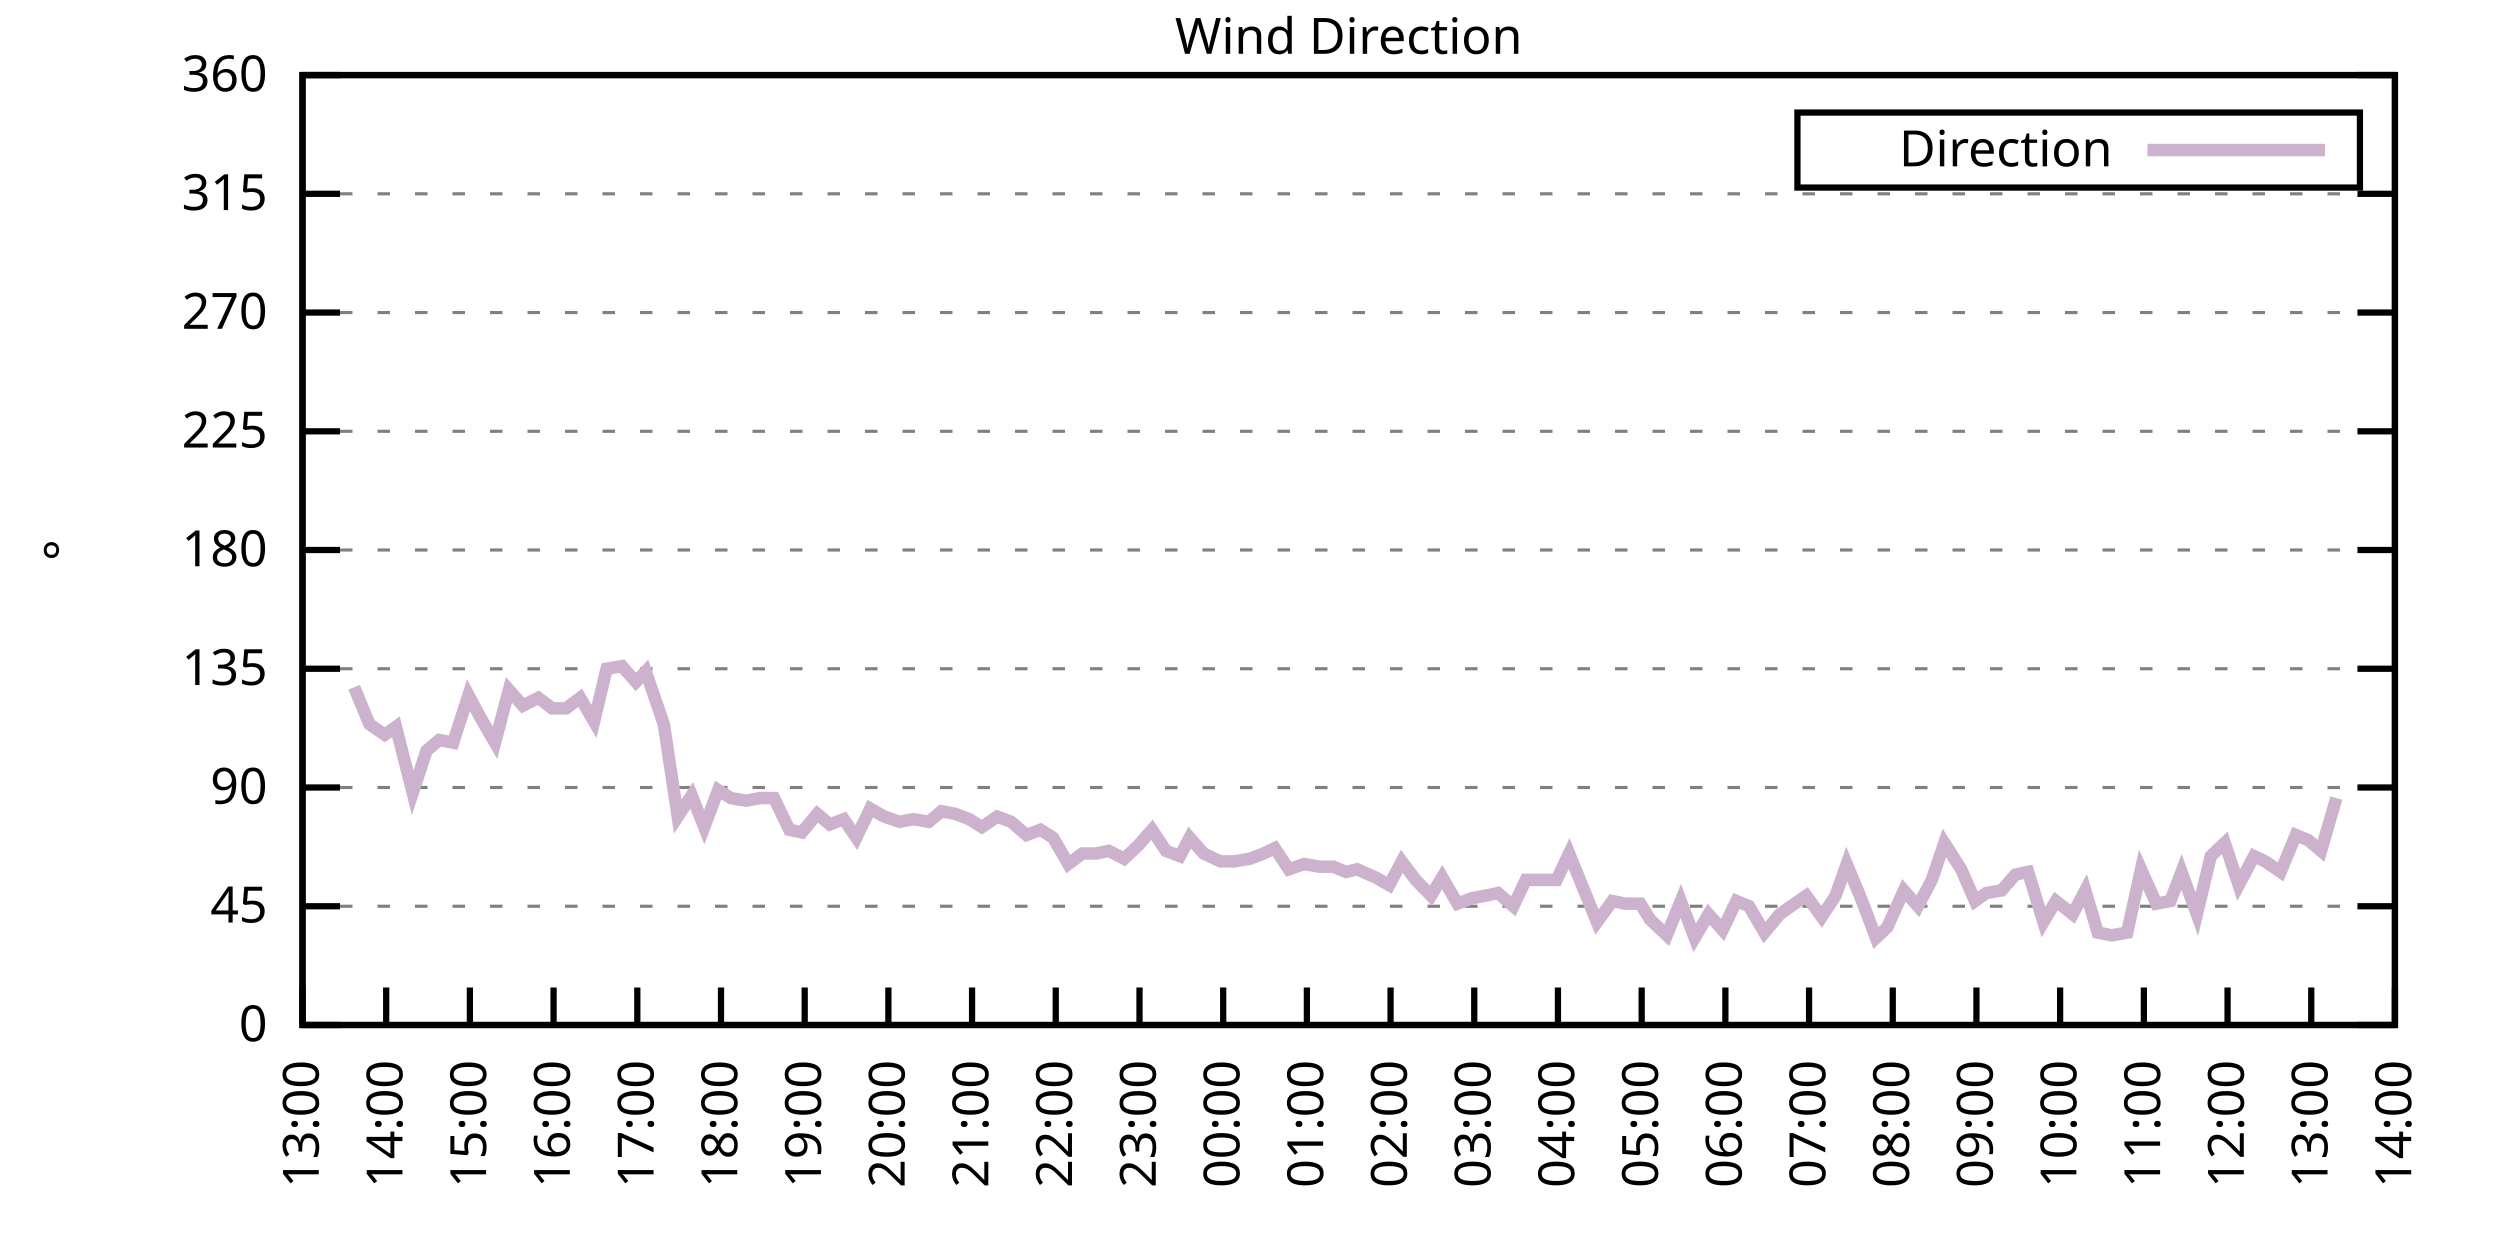
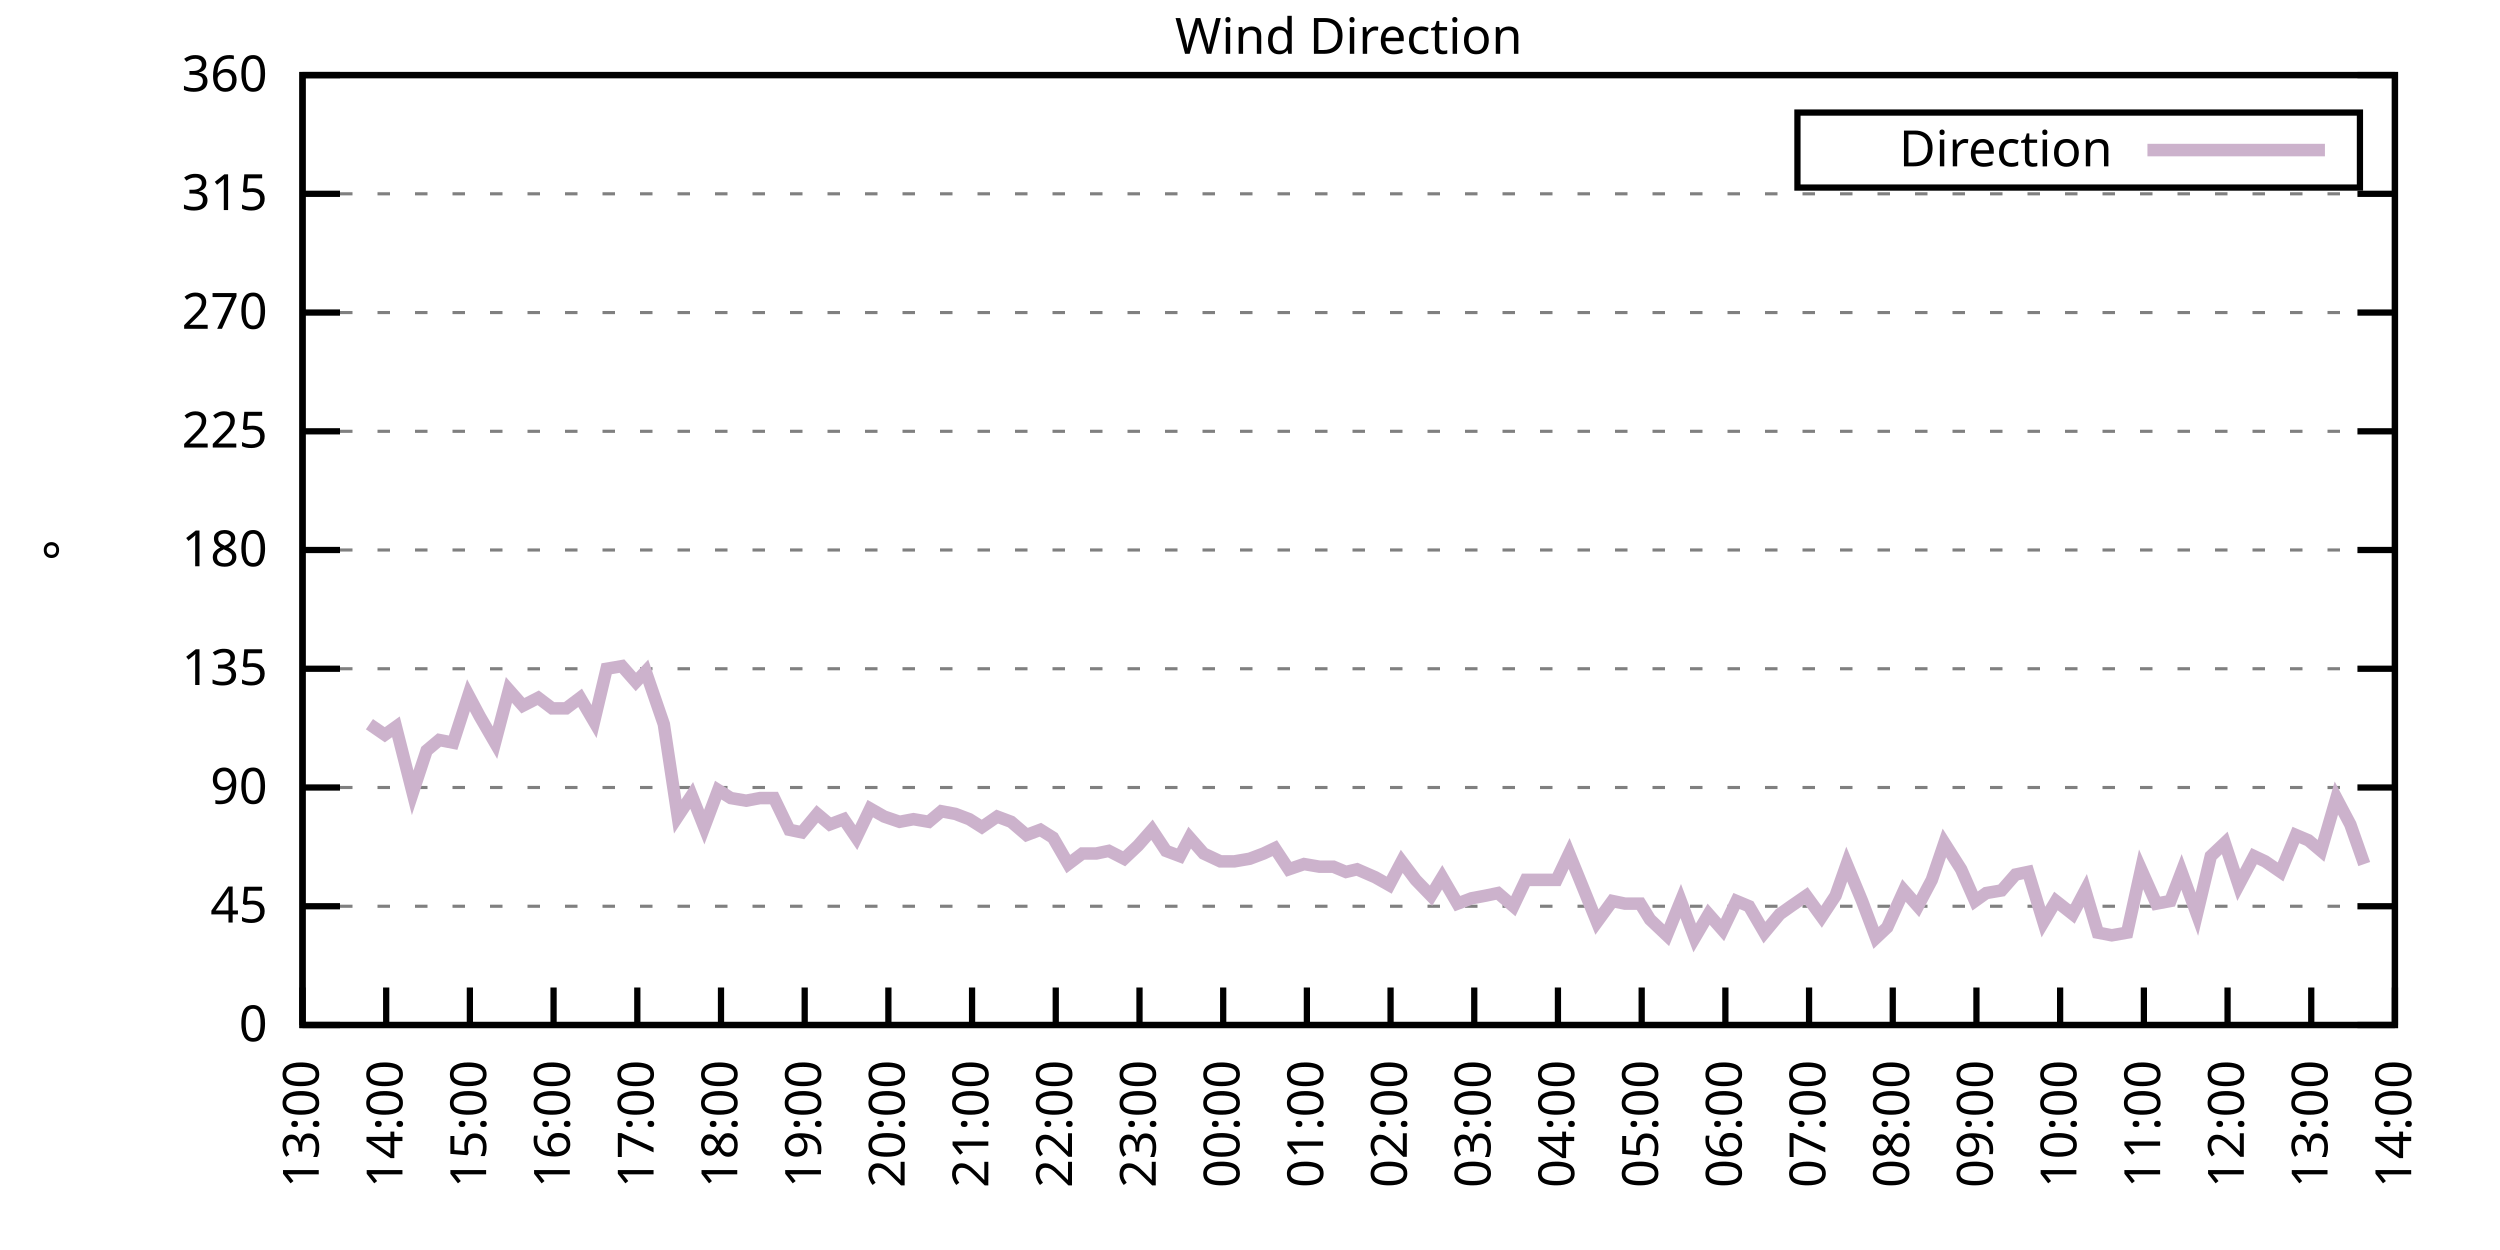
<svg xmlns="http://www.w3.org/2000/svg" xmlns:xlink="http://www.w3.org/1999/xlink" width="400" height="200" viewBox="0 0 400 200">
  <g id="gnuplot_canvas">
    <rect x="0" y="0" width="400" height="200" fill="none" />
    <defs>
      <circle id="gpDot" r="0.5" stroke-width="0.5" stroke="currentColor" />
      <path id="gpPt0" stroke-width="0.333" stroke="currentColor" d="M-1,0 h2 M0,-1 v2" />
      <path id="gpPt1" stroke-width="0.333" stroke="currentColor" d="M-1,-1 L1,1 M1,-1 L-1,1" />
      <path id="gpPt2" stroke-width="0.333" stroke="currentColor" d="M-1,0 L1,0 M0,-1 L0,1 M-1,-1 L1,1 M-1,1 L1,-1" />
      <rect id="gpPt3" stroke-width="0.333" stroke="currentColor" x="-1" y="-1" width="2" height="2" />
      <rect id="gpPt4" stroke-width="0.333" stroke="currentColor" fill="currentColor" x="-1" y="-1" width="2" height="2" />
      <circle id="gpPt5" stroke-width="0.333" stroke="currentColor" cx="0" cy="0" r="1" />
      <use xlink:href="#gpPt5" id="gpPt6" fill="currentColor" stroke="none" />
      <path id="gpPt7" stroke-width="0.333" stroke="currentColor" d="M0,-1.33 L-1.33,0.67 L1.33,0.67 z" />
      <use xlink:href="#gpPt7" id="gpPt8" fill="currentColor" stroke="none" />
      <use xlink:href="#gpPt7" id="gpPt9" stroke="currentColor" transform="rotate(180)" />
      <use xlink:href="#gpPt9" id="gpPt10" fill="currentColor" stroke="none" />
      <use xlink:href="#gpPt3" id="gpPt11" stroke="currentColor" transform="rotate(45)" />
      <use xlink:href="#gpPt11" id="gpPt12" fill="currentColor" stroke="none" />
      <path id="gpPt13" stroke-width="0.333" stroke="currentColor" d="M0,1.330 L1.265,0.411 L0.782,-1.067 L-0.782,-1.076 L-1.265,0.411 z" />
      <use xlink:href="#gpPt13" id="gpPt14" fill="currentColor" stroke="none" />
      <filter id="textbox" filterUnits="objectBoundingBox" x="0" y="0" height="1" width="1">
        <feFlood flood-color="white" flood-opacity="1" result="bgnd" />
        <feComposite in="SourceGraphic" in2="bgnd" operator="atop" />
      </filter>
      <filter id="greybox" filterUnits="objectBoundingBox" x="0" y="0" height="1" width="1">
        <feFlood flood-color="lightgrey" flood-opacity="1" result="grey" />
        <feComposite in="SourceGraphic" in2="grey" operator="atop" />
      </filter>
    </defs>
    <g fill="none" color="white" stroke="currentColor" stroke-width="1.00" stroke-linecap="butt" stroke-linejoin="miter">
</g>
    <g fill="none" color="black" stroke="currentColor" stroke-width="1.00" stroke-linecap="butt" stroke-linejoin="miter">
      <g stroke="none" shape-rendering="crispEdges">
        <polygon fill="rgb(255, 255, 255)" points="48.40,164.00 383.18,164.00 383.18,12.02 48.40,12.02 " />
      </g>
    </g>
    <g fill="none" color="black" stroke="currentColor" stroke-width="1.00" stroke-linecap="butt" stroke-linejoin="miter">
</g>
    <g fill="none" color="black" stroke="black" stroke-width="0.50" stroke-linecap="butt" stroke-linejoin="miter">
</g>
    <g fill="none" color="gray" stroke="currentColor" stroke-width="0.50" stroke-linecap="butt" stroke-linejoin="miter">
      <path stroke="gray" stroke-dasharray="2,4" class="gridline" d="M48.40,164.00 L383.19,164.00  " />
    </g>
    <g fill="none" color="gray" stroke="gray" stroke-width="1.00" stroke-linecap="butt" stroke-linejoin="miter">
</g>
    <g fill="none" color="black" stroke="currentColor" stroke-width="1.00" stroke-linecap="butt" stroke-linejoin="miter">
      <path stroke="black" d="M48.40,164.00 L54.40,164.00 M383.19,164.00 L377.19,164.00  " />
      <g transform="translate(42.80,166.60)" stroke="none" fill="black" font-family="Sans" font-size="8.00" text-anchor="end">
        <text>
          <tspan font-family="Sans"> 0</tspan>
        </text>
      </g>
    </g>
    <g fill="none" color="black" stroke="currentColor" stroke-width="1.00" stroke-linecap="butt" stroke-linejoin="miter">
</g>
    <g fill="none" color="black" stroke="black" stroke-width="0.50" stroke-linecap="butt" stroke-linejoin="miter">
</g>
    <g fill="none" color="gray" stroke="currentColor" stroke-width="0.50" stroke-linecap="butt" stroke-linejoin="miter">
      <path stroke="gray" stroke-dasharray="2,4" class="gridline" d="M48.40,145.00 L383.19,145.00  " />
    </g>
    <g fill="none" color="gray" stroke="gray" stroke-width="1.00" stroke-linecap="butt" stroke-linejoin="miter">
</g>
    <g fill="none" color="black" stroke="currentColor" stroke-width="1.00" stroke-linecap="butt" stroke-linejoin="miter">
      <path stroke="black" d="M48.40,145.00 L54.40,145.00 M383.19,145.00 L377.19,145.00  " />
      <g transform="translate(42.80,147.60)" stroke="none" fill="black" font-family="Sans" font-size="8.00" text-anchor="end">
        <text>
          <tspan font-family="Sans"> 45</tspan>
        </text>
      </g>
    </g>
    <g fill="none" color="black" stroke="currentColor" stroke-width="1.00" stroke-linecap="butt" stroke-linejoin="miter">
</g>
    <g fill="none" color="black" stroke="black" stroke-width="0.50" stroke-linecap="butt" stroke-linejoin="miter">
</g>
    <g fill="none" color="gray" stroke="currentColor" stroke-width="0.50" stroke-linecap="butt" stroke-linejoin="miter">
      <path stroke="gray" stroke-dasharray="2,4" class="gridline" d="M48.40,126.00 L383.19,126.00  " />
    </g>
    <g fill="none" color="gray" stroke="gray" stroke-width="1.00" stroke-linecap="butt" stroke-linejoin="miter">
</g>
    <g fill="none" color="black" stroke="currentColor" stroke-width="1.00" stroke-linecap="butt" stroke-linejoin="miter">
      <path stroke="black" d="M48.40,126.00 L54.40,126.00 M383.19,126.00 L377.19,126.00  " />
      <g transform="translate(42.80,128.60)" stroke="none" fill="black" font-family="Sans" font-size="8.00" text-anchor="end">
        <text>
          <tspan font-family="Sans"> 90</tspan>
        </text>
      </g>
    </g>
    <g fill="none" color="black" stroke="currentColor" stroke-width="1.00" stroke-linecap="butt" stroke-linejoin="miter">
</g>
    <g fill="none" color="black" stroke="black" stroke-width="0.50" stroke-linecap="butt" stroke-linejoin="miter">
</g>
    <g fill="none" color="gray" stroke="currentColor" stroke-width="0.50" stroke-linecap="butt" stroke-linejoin="miter">
      <path stroke="gray" stroke-dasharray="2,4" class="gridline" d="M48.40,107.00 L383.19,107.00  " />
    </g>
    <g fill="none" color="gray" stroke="gray" stroke-width="1.00" stroke-linecap="butt" stroke-linejoin="miter">
</g>
    <g fill="none" color="black" stroke="currentColor" stroke-width="1.00" stroke-linecap="butt" stroke-linejoin="miter">
      <path stroke="black" d="M48.40,107.00 L54.40,107.00 M383.19,107.00 L377.19,107.00  " />
      <g transform="translate(42.80,109.60)" stroke="none" fill="black" font-family="Sans" font-size="8.00" text-anchor="end">
        <text>
          <tspan font-family="Sans"> 135</tspan>
        </text>
      </g>
    </g>
    <g fill="none" color="black" stroke="currentColor" stroke-width="1.00" stroke-linecap="butt" stroke-linejoin="miter">
</g>
    <g fill="none" color="black" stroke="black" stroke-width="0.50" stroke-linecap="butt" stroke-linejoin="miter">
</g>
    <g fill="none" color="gray" stroke="currentColor" stroke-width="0.50" stroke-linecap="butt" stroke-linejoin="miter">
      <path stroke="gray" stroke-dasharray="2,4" class="gridline" d="M48.40,88.00 L383.19,88.00  " />
    </g>
    <g fill="none" color="gray" stroke="gray" stroke-width="1.00" stroke-linecap="butt" stroke-linejoin="miter">
</g>
    <g fill="none" color="black" stroke="currentColor" stroke-width="1.00" stroke-linecap="butt" stroke-linejoin="miter">
      <path stroke="black" d="M48.40,88.00 L54.40,88.00 M383.19,88.00 L377.19,88.00  " />
      <g transform="translate(42.80,90.60)" stroke="none" fill="black" font-family="Sans" font-size="8.00" text-anchor="end">
        <text>
          <tspan font-family="Sans"> 180</tspan>
        </text>
      </g>
    </g>
    <g fill="none" color="black" stroke="currentColor" stroke-width="1.00" stroke-linecap="butt" stroke-linejoin="miter">
</g>
    <g fill="none" color="black" stroke="black" stroke-width="0.50" stroke-linecap="butt" stroke-linejoin="miter">
</g>
    <g fill="none" color="gray" stroke="currentColor" stroke-width="0.50" stroke-linecap="butt" stroke-linejoin="miter">
      <path stroke="gray" stroke-dasharray="2,4" class="gridline" d="M48.40,69.01 L383.19,69.01  " />
    </g>
    <g fill="none" color="gray" stroke="gray" stroke-width="1.00" stroke-linecap="butt" stroke-linejoin="miter">
</g>
    <g fill="none" color="black" stroke="currentColor" stroke-width="1.00" stroke-linecap="butt" stroke-linejoin="miter">
      <path stroke="black" d="M48.40,69.01 L54.40,69.01 M383.19,69.01 L377.19,69.01  " />
      <g transform="translate(42.80,71.61)" stroke="none" fill="black" font-family="Sans" font-size="8.00" text-anchor="end">
        <text>
          <tspan font-family="Sans"> 225</tspan>
        </text>
      </g>
    </g>
    <g fill="none" color="black" stroke="currentColor" stroke-width="1.00" stroke-linecap="butt" stroke-linejoin="miter">
</g>
    <g fill="none" color="black" stroke="black" stroke-width="0.50" stroke-linecap="butt" stroke-linejoin="miter">
</g>
    <g fill="none" color="gray" stroke="currentColor" stroke-width="0.50" stroke-linecap="butt" stroke-linejoin="miter">
      <path stroke="gray" stroke-dasharray="2,4" class="gridline" d="M48.40,50.01 L383.19,50.01  " />
    </g>
    <g fill="none" color="gray" stroke="gray" stroke-width="1.00" stroke-linecap="butt" stroke-linejoin="miter">
</g>
    <g fill="none" color="black" stroke="currentColor" stroke-width="1.00" stroke-linecap="butt" stroke-linejoin="miter">
      <path stroke="black" d="M48.40,50.01 L54.40,50.01 M383.19,50.01 L377.19,50.01  " />
      <g transform="translate(42.80,52.61)" stroke="none" fill="black" font-family="Sans" font-size="8.00" text-anchor="end">
        <text>
          <tspan font-family="Sans"> 270</tspan>
        </text>
      </g>
    </g>
    <g fill="none" color="black" stroke="currentColor" stroke-width="1.00" stroke-linecap="butt" stroke-linejoin="miter">
</g>
    <g fill="none" color="black" stroke="black" stroke-width="0.50" stroke-linecap="butt" stroke-linejoin="miter">
</g>
    <g fill="none" color="gray" stroke="currentColor" stroke-width="0.50" stroke-linecap="butt" stroke-linejoin="miter">
      <path stroke="gray" stroke-dasharray="2,4" class="gridline" d="M48.40,31.01 L383.19,31.01  " />
    </g>
    <g fill="none" color="gray" stroke="gray" stroke-width="1.00" stroke-linecap="butt" stroke-linejoin="miter">
</g>
    <g fill="none" color="black" stroke="currentColor" stroke-width="1.00" stroke-linecap="butt" stroke-linejoin="miter">
      <path stroke="black" d="M48.40,31.01 L54.40,31.01 M383.19,31.01 L377.19,31.01  " />
      <g transform="translate(42.80,33.61)" stroke="none" fill="black" font-family="Sans" font-size="8.00" text-anchor="end">
        <text>
          <tspan font-family="Sans"> 315</tspan>
        </text>
      </g>
    </g>
    <g fill="none" color="black" stroke="currentColor" stroke-width="1.00" stroke-linecap="butt" stroke-linejoin="miter">
</g>
    <g fill="none" color="black" stroke="black" stroke-width="0.50" stroke-linecap="butt" stroke-linejoin="miter">
</g>
    <g fill="none" color="gray" stroke="currentColor" stroke-width="0.50" stroke-linecap="butt" stroke-linejoin="miter">
      <path stroke="gray" stroke-dasharray="2,4" class="gridline" d="M48.40,12.01 L383.19,12.01  " />
    </g>
    <g fill="none" color="gray" stroke="gray" stroke-width="1.00" stroke-linecap="butt" stroke-linejoin="miter">
</g>
    <g fill="none" color="black" stroke="currentColor" stroke-width="1.00" stroke-linecap="butt" stroke-linejoin="miter">
      <path stroke="black" d="M48.40,12.01 L54.40,12.01 M383.19,12.01 L377.19,12.01  " />
      <g transform="translate(42.80,14.61)" stroke="none" fill="black" font-family="Sans" font-size="8.00" text-anchor="end">
        <text>
          <tspan font-family="Sans"> 360</tspan>
        </text>
      </g>
    </g>
    <g fill="none" color="black" stroke="currentColor" stroke-width="1.00" stroke-linecap="butt" stroke-linejoin="miter">
      <path stroke="black" d="M48.40,164.00 L48.40,158.00  " />
      <g transform="translate(51.00,169.60) rotate(270.00)" stroke="none" fill="black" font-family="Sans" font-size="8.00" text-anchor="end">
        <text>
          <tspan font-family="Sans">13:00</tspan>
        </text>
      </g>
    </g>
    <g fill="none" color="black" stroke="currentColor" stroke-width="1.00" stroke-linecap="butt" stroke-linejoin="miter">
      <path stroke="black" d="M61.79,164.00 L61.79,158.00  " />
      <g transform="translate(64.39,169.60) rotate(270.00)" stroke="none" fill="black" font-family="Sans" font-size="8.00" text-anchor="end">
        <text>
          <tspan font-family="Sans">14:00</tspan>
        </text>
      </g>
    </g>
    <g fill="none" color="black" stroke="currentColor" stroke-width="1.00" stroke-linecap="butt" stroke-linejoin="miter">
      <path stroke="black" d="M75.18,164.00 L75.18,158.00  " />
      <g transform="translate(77.78,169.60) rotate(270.00)" stroke="none" fill="black" font-family="Sans" font-size="8.00" text-anchor="end">
        <text>
          <tspan font-family="Sans">15:00</tspan>
        </text>
      </g>
    </g>
    <g fill="none" color="black" stroke="currentColor" stroke-width="1.00" stroke-linecap="butt" stroke-linejoin="miter">
      <path stroke="black" d="M88.57,164.00 L88.57,158.00  " />
      <g transform="translate(91.17,169.60) rotate(270.00)" stroke="none" fill="black" font-family="Sans" font-size="8.00" text-anchor="end">
        <text>
          <tspan font-family="Sans">16:00</tspan>
        </text>
      </g>
    </g>
    <g fill="none" color="black" stroke="currentColor" stroke-width="1.00" stroke-linecap="butt" stroke-linejoin="miter">
      <path stroke="black" d="M101.97,164.00 L101.97,158.00  " />
      <g transform="translate(104.57,169.60) rotate(270.00)" stroke="none" fill="black" font-family="Sans" font-size="8.00" text-anchor="end">
        <text>
          <tspan font-family="Sans">17:00</tspan>
        </text>
      </g>
    </g>
    <g fill="none" color="black" stroke="currentColor" stroke-width="1.00" stroke-linecap="butt" stroke-linejoin="miter">
      <path stroke="black" d="M115.36,164.00 L115.36,158.00  " />
      <g transform="translate(117.96,169.60) rotate(270.00)" stroke="none" fill="black" font-family="Sans" font-size="8.00" text-anchor="end">
        <text>
          <tspan font-family="Sans">18:00</tspan>
        </text>
      </g>
    </g>
    <g fill="none" color="black" stroke="currentColor" stroke-width="1.00" stroke-linecap="butt" stroke-linejoin="miter">
      <path stroke="black" d="M128.75,164.00 L128.75,158.00  " />
      <g transform="translate(131.35,169.60) rotate(270.00)" stroke="none" fill="black" font-family="Sans" font-size="8.00" text-anchor="end">
        <text>
          <tspan font-family="Sans">19:00</tspan>
        </text>
      </g>
    </g>
    <g fill="none" color="black" stroke="currentColor" stroke-width="1.00" stroke-linecap="butt" stroke-linejoin="miter">
      <path stroke="black" d="M142.14,164.00 L142.14,158.00  " />
      <g transform="translate(144.74,169.60) rotate(270.00)" stroke="none" fill="black" font-family="Sans" font-size="8.00" text-anchor="end">
        <text>
          <tspan font-family="Sans">20:00</tspan>
        </text>
      </g>
    </g>
    <g fill="none" color="black" stroke="currentColor" stroke-width="1.00" stroke-linecap="butt" stroke-linejoin="miter">
      <path stroke="black" d="M155.53,164.00 L155.53,158.00  " />
      <g transform="translate(158.13,169.60) rotate(270.00)" stroke="none" fill="black" font-family="Sans" font-size="8.00" text-anchor="end">
        <text>
          <tspan font-family="Sans">21:00</tspan>
        </text>
      </g>
    </g>
    <g fill="none" color="black" stroke="currentColor" stroke-width="1.00" stroke-linecap="butt" stroke-linejoin="miter">
      <path stroke="black" d="M168.92,164.00 L168.92,158.00  " />
      <g transform="translate(171.52,169.60) rotate(270.00)" stroke="none" fill="black" font-family="Sans" font-size="8.00" text-anchor="end">
        <text>
          <tspan font-family="Sans">22:00</tspan>
        </text>
      </g>
    </g>
    <g fill="none" color="black" stroke="currentColor" stroke-width="1.00" stroke-linecap="butt" stroke-linejoin="miter">
      <path stroke="black" d="M182.32,164.00 L182.32,158.00  " />
      <g transform="translate(184.92,169.60) rotate(270.00)" stroke="none" fill="black" font-family="Sans" font-size="8.00" text-anchor="end">
        <text>
          <tspan font-family="Sans">23:00</tspan>
        </text>
      </g>
    </g>
    <g fill="none" color="black" stroke="currentColor" stroke-width="1.00" stroke-linecap="butt" stroke-linejoin="miter">
      <path stroke="black" d="M195.71,164.00 L195.71,158.00  " />
      <g transform="translate(198.31,169.60) rotate(270.00)" stroke="none" fill="black" font-family="Sans" font-size="8.00" text-anchor="end">
        <text>
          <tspan font-family="Sans">00:00</tspan>
        </text>
      </g>
    </g>
    <g fill="none" color="black" stroke="currentColor" stroke-width="1.00" stroke-linecap="butt" stroke-linejoin="miter">
      <path stroke="black" d="M209.10,164.00 L209.10,158.00  " />
      <g transform="translate(211.70,169.60) rotate(270.00)" stroke="none" fill="black" font-family="Sans" font-size="8.00" text-anchor="end">
        <text>
          <tspan font-family="Sans">01:00</tspan>
        </text>
      </g>
    </g>
    <g fill="none" color="black" stroke="currentColor" stroke-width="1.00" stroke-linecap="butt" stroke-linejoin="miter">
      <path stroke="black" d="M222.49,164.00 L222.49,158.00  " />
      <g transform="translate(225.09,169.60) rotate(270.00)" stroke="none" fill="black" font-family="Sans" font-size="8.00" text-anchor="end">
        <text>
          <tspan font-family="Sans">02:00</tspan>
        </text>
      </g>
    </g>
    <g fill="none" color="black" stroke="currentColor" stroke-width="1.00" stroke-linecap="butt" stroke-linejoin="miter">
      <path stroke="black" d="M235.88,164.00 L235.88,158.00  " />
      <g transform="translate(238.48,169.60) rotate(270.00)" stroke="none" fill="black" font-family="Sans" font-size="8.00" text-anchor="end">
        <text>
          <tspan font-family="Sans">03:00</tspan>
        </text>
      </g>
    </g>
    <g fill="none" color="black" stroke="currentColor" stroke-width="1.00" stroke-linecap="butt" stroke-linejoin="miter">
      <path stroke="black" d="M249.27,164.00 L249.27,158.00  " />
      <g transform="translate(251.87,169.60) rotate(270.00)" stroke="none" fill="black" font-family="Sans" font-size="8.00" text-anchor="end">
        <text>
          <tspan font-family="Sans">04:00</tspan>
        </text>
      </g>
    </g>
    <g fill="none" color="black" stroke="currentColor" stroke-width="1.00" stroke-linecap="butt" stroke-linejoin="miter">
      <path stroke="black" d="M262.67,164.00 L262.67,158.00  " />
      <g transform="translate(265.27,169.60) rotate(270.00)" stroke="none" fill="black" font-family="Sans" font-size="8.00" text-anchor="end">
        <text>
          <tspan font-family="Sans">05:00</tspan>
        </text>
      </g>
    </g>
    <g fill="none" color="black" stroke="currentColor" stroke-width="1.00" stroke-linecap="butt" stroke-linejoin="miter">
      <path stroke="black" d="M276.06,164.00 L276.06,158.00  " />
      <g transform="translate(278.66,169.60) rotate(270.00)" stroke="none" fill="black" font-family="Sans" font-size="8.00" text-anchor="end">
        <text>
          <tspan font-family="Sans">06:00</tspan>
        </text>
      </g>
    </g>
    <g fill="none" color="black" stroke="currentColor" stroke-width="1.00" stroke-linecap="butt" stroke-linejoin="miter">
      <path stroke="black" d="M289.45,164.00 L289.45,158.00  " />
      <g transform="translate(292.05,169.60) rotate(270.00)" stroke="none" fill="black" font-family="Sans" font-size="8.00" text-anchor="end">
        <text>
          <tspan font-family="Sans">07:00</tspan>
        </text>
      </g>
    </g>
    <g fill="none" color="black" stroke="currentColor" stroke-width="1.00" stroke-linecap="butt" stroke-linejoin="miter">
      <path stroke="black" d="M302.84,164.00 L302.84,158.00  " />
      <g transform="translate(305.44,169.60) rotate(270.00)" stroke="none" fill="black" font-family="Sans" font-size="8.00" text-anchor="end">
        <text>
          <tspan font-family="Sans">08:00</tspan>
        </text>
      </g>
    </g>
    <g fill="none" color="black" stroke="currentColor" stroke-width="1.00" stroke-linecap="butt" stroke-linejoin="miter">
      <path stroke="black" d="M316.23,164.00 L316.23,158.00  " />
      <g transform="translate(318.83,169.60) rotate(270.00)" stroke="none" fill="black" font-family="Sans" font-size="8.00" text-anchor="end">
        <text>
          <tspan font-family="Sans">09:00</tspan>
        </text>
      </g>
    </g>
    <g fill="none" color="black" stroke="currentColor" stroke-width="1.00" stroke-linecap="butt" stroke-linejoin="miter">
      <path stroke="black" d="M329.62,164.00 L329.62,158.00  " />
      <g transform="translate(332.22,169.60) rotate(270.00)" stroke="none" fill="black" font-family="Sans" font-size="8.00" text-anchor="end">
        <text>
          <tspan font-family="Sans">10:00</tspan>
        </text>
      </g>
    </g>
    <g fill="none" color="black" stroke="currentColor" stroke-width="1.00" stroke-linecap="butt" stroke-linejoin="miter">
      <path stroke="black" d="M343.02,164.00 L343.02,158.00  " />
      <g transform="translate(345.62,169.60) rotate(270.00)" stroke="none" fill="black" font-family="Sans" font-size="8.00" text-anchor="end">
        <text>
          <tspan font-family="Sans">11:00</tspan>
        </text>
      </g>
    </g>
    <g fill="none" color="black" stroke="currentColor" stroke-width="1.00" stroke-linecap="butt" stroke-linejoin="miter">
      <path stroke="black" d="M356.41,164.00 L356.41,158.00  " />
      <g transform="translate(359.01,169.60) rotate(270.00)" stroke="none" fill="black" font-family="Sans" font-size="8.00" text-anchor="end">
        <text>
          <tspan font-family="Sans">12:00</tspan>
        </text>
      </g>
    </g>
    <g fill="none" color="black" stroke="currentColor" stroke-width="1.00" stroke-linecap="butt" stroke-linejoin="miter">
      <path stroke="black" d="M369.80,164.00 L369.80,158.00  " />
      <g transform="translate(372.40,169.60) rotate(270.00)" stroke="none" fill="black" font-family="Sans" font-size="8.00" text-anchor="end">
        <text>
          <tspan font-family="Sans">13:00</tspan>
        </text>
      </g>
    </g>
    <g fill="none" color="black" stroke="currentColor" stroke-width="1.00" stroke-linecap="butt" stroke-linejoin="miter">
      <path stroke="black" d="M383.19,164.00 L383.19,158.00  " />
      <g transform="translate(385.79,169.60) rotate(270.00)" stroke="none" fill="black" font-family="Sans" font-size="8.00" text-anchor="end">
        <text>
          <tspan font-family="Sans">14:00</tspan>
        </text>
      </g>
    </g>
    <g fill="none" color="black" stroke="currentColor" stroke-width="1.00" stroke-linecap="butt" stroke-linejoin="miter">
</g>
    <g fill="none" color="black" stroke="currentColor" stroke-width="1.00" stroke-linecap="butt" stroke-linejoin="miter">
      <path stroke="black" d="M48.40,12.01 L48.40,164.00 L383.19,164.00 L383.19,12.01 L48.40,12.01 Z  " />
    </g>
    <g fill="none" color="black" stroke="currentColor" stroke-width="1.00" stroke-linecap="butt" stroke-linejoin="miter">
</g>
    <g fill="none" color="black" stroke="currentColor" stroke-width="1.00" stroke-linecap="butt" stroke-linejoin="miter">
      <path stroke="black" d="M287.59,30.01 L287.59,18.01 L377.59,18.01 L377.59,30.01 L287.59,30.01 Z  " />
    </g>
    <g id="Wind_direction_plot_1">
      <g fill="none" color="white" stroke="black" stroke-width="2.00" stroke-linecap="butt" stroke-linejoin="miter">
</g>
      <g fill="none" color="black" stroke="currentColor" stroke-width="2.00" stroke-linecap="butt" stroke-linejoin="miter">
        <g transform="translate(337.99,26.61)" stroke="none" fill="black" font-family="Sans" font-size="8.00" text-anchor="end">
          <text>
            <tspan font-family="Sans">Direction</tspan>
          </text>
        </g>
      </g>
      <g fill="none" color="black" stroke="currentColor" stroke-width="2.00" stroke-linecap="butt" stroke-linejoin="miter">
-         <path stroke="rgb(204, 178, 204)" d="M343.59,24.01 L371.99,24.01 M56.66,109.96 L59.11,115.87 L61.57,117.56 L63.35,116.29 L66.03,126.85 L68.26,120.09   L70.27,118.40 L72.50,118.83 L74.96,111.23 L76.75,114.60 L79.20,118.83 L81.43,110.38 L83.66,112.91 L86.12,111.65   L88.35,113.34 L90.58,113.34 L92.82,111.65 L95.05,115.45 L97.06,107.00 L99.51,106.58 L101.74,109.11 L103.31,107.43   L106.21,115.87 L108.44,130.65 L110.67,127.27 L112.68,132.34 L114.91,126.42 L116.92,127.69 L119.38,128.11 L121.61,127.69   L123.84,127.69 L126.29,132.76 L128.30,133.18 L130.76,130.22 L132.77,131.91 L135.00,131.07 L137.01,134.02 L139.24,129.38   L141.47,130.65 L143.93,131.49 L146.16,131.07 L148.61,131.49 L150.62,129.80 L152.85,130.22 L155.09,131.07 L157.10,132.34   L159.55,130.65 L161.78,131.49 L164.24,133.60 L166.47,132.76 L168.48,134.02 L170.93,138.25 L173.17,136.56 L175.40,136.56   L177.41,136.14 L179.86,137.40 L182.09,135.29 L184.32,132.76 L186.56,136.14 L188.79,136.98 L190.35,134.02 L192.58,136.56   L195.26,137.82 L197.49,137.82 L199.95,137.40 L202.18,136.56 L203.97,135.71 L206.20,139.09 L208.65,138.25 L211.11,138.67   L213.34,138.67 L215.35,139.51 L217.13,139.09 L220.04,140.36 L222.27,141.62 L224.28,137.82 L226.51,140.78 L228.96,143.31   L230.75,140.36 L233.20,144.58 L235.44,143.73 L237.67,143.31 L239.68,142.89 L242.13,145.00 L244.14,140.78 L246.82,140.78   L249.05,140.78 L251.06,136.56 L255.52,147.53 L257.98,144.16 L259.99,144.58 L262.44,144.58 L264.00,147.11 L266.68,149.65   L268.92,144.16 L271.15,150.07 L273.38,146.27 L275.61,148.80 L277.84,144.16 L279.85,145.00 L282.31,149.22 L284.76,146.27   L286.55,145.00 L289.00,143.31 L291.46,146.69 L293.69,143.31 L295.48,138.25 L297.93,144.16 L300.16,150.07 L301.95,148.38   L304.63,142.47 L306.86,145.00 L309.09,140.78 L311.10,134.87 L313.78,139.09 L316.01,144.16 L317.79,142.89 L320.25,142.47   L322.48,139.93 L324.49,139.51 L326.95,147.53 L328.95,144.16 L331.63,146.27 L333.64,142.47 L335.65,149.22 L337.88,149.65   L340.34,149.22 L342.57,139.09 L345.02,144.58 L347.26,144.16 L349.04,139.51 L351.50,146.27 L353.73,136.98 L355.96,134.87   L358.19,141.62 L360.65,136.98 L362.43,137.82 L364.89,139.51 L367.34,133.60 L369.35,134.45 L371.36,136.14 L373.82,127.69    " />
+         <path stroke="rgb(204, 178, 204)" d="M343.59,24.01 L371.99,24.01 M59.11,115.87 L61.57,117.56 L63.35,116.29 L66.03,126.85 L68.26,120.09 L70.27,118.40   L72.50,118.83 L74.96,111.23 L76.75,114.60 L79.20,118.83 L81.43,110.38 L83.66,112.91 L86.12,111.65 L88.35,113.34   L90.58,113.34 L92.82,111.65 L95.05,115.45 L97.06,107.00 L99.51,106.58 L101.74,109.11 L103.31,107.43 L106.21,115.87   L108.44,130.65 L110.67,127.27 L112.68,132.34 L114.91,126.42 L116.92,127.69 L119.38,128.11 L121.61,127.69 L123.84,127.69   L126.29,132.76 L128.30,133.18 L130.76,130.22 L132.77,131.91 L135.00,131.07 L137.01,134.02 L139.24,129.38 L141.47,130.65   L143.93,131.49 L146.16,131.07 L148.61,131.49 L150.62,129.80 L152.85,130.22 L155.09,131.07 L157.10,132.34 L159.55,130.65   L161.78,131.49 L164.24,133.60 L166.47,132.76 L168.48,134.02 L170.93,138.25 L173.17,136.56 L175.40,136.56 L177.41,136.14   L179.86,137.40 L182.09,135.29 L184.32,132.76 L186.56,136.14 L188.79,136.98 L190.35,134.02 L192.58,136.56 L195.26,137.82   L197.49,137.82 L199.95,137.40 L202.18,136.56 L203.97,135.71 L206.20,139.09 L208.65,138.25 L211.11,138.67 L213.34,138.67   L215.35,139.51 L217.13,139.09 L220.04,140.36 L222.27,141.62 L224.28,137.82 L226.51,140.78 L228.96,143.31 L230.75,140.36   L233.20,144.58 L235.44,143.73 L237.67,143.31 L239.68,142.89 L242.13,145.00 L244.14,140.78 L246.82,140.78 L249.05,140.78   L251.06,136.56 L255.52,147.53 L257.98,144.16 L259.99,144.58 L262.44,144.58 L264.00,147.11 L266.68,149.65 L268.92,144.16   L271.15,150.07 L273.38,146.27 L275.61,148.80 L277.84,144.16 L279.85,145.00 L282.31,149.22 L284.76,146.27 L286.55,145.00   L289.00,143.31 L291.46,146.69 L293.69,143.31 L295.48,138.25 L297.93,144.16 L300.16,150.07 L301.95,148.38 L304.63,142.47   L306.86,145.00 L309.09,140.78 L311.10,134.87 L313.78,139.09 L316.01,144.16 L317.79,142.89 L320.25,142.47 L322.48,139.93   L324.49,139.51 L326.95,147.53 L328.95,144.16 L331.63,146.27 L333.64,142.47 L335.65,149.22 L337.88,149.65 L340.34,149.22   L342.57,139.09 L345.02,144.58 L347.26,144.16 L349.04,139.51 L351.50,146.27 L353.73,136.98 L355.96,134.87 L358.19,141.62   L360.65,136.98 L362.43,137.82 L364.89,139.51 L367.34,133.60 L369.35,134.45 L371.36,136.14 L373.82,127.69 L376.05,131.91   L378.28,138.25  " />
      </g>
    </g>
    <g fill="none" color="black" stroke="currentColor" stroke-width="2.00" stroke-linecap="butt" stroke-linejoin="miter">
</g>
    <g fill="none" color="black" stroke="black" stroke-width="1.00" stroke-linecap="butt" stroke-linejoin="miter">
</g>
    <g fill="none" color="black" stroke="currentColor" stroke-width="1.00" stroke-linecap="butt" stroke-linejoin="miter">
      <path stroke="black" d="M48.40,12.01 L48.40,164.00 L383.19,164.00 L383.19,12.01 L48.40,12.01 Z  " />
      <g transform="translate(12.80,88.01) rotate(270.00)" stroke="none" fill="black" font-family="Sans" font-size="8.00" text-anchor="middle">
        <text>
          <tspan font-family="Sans">°</tspan>
        </text>
      </g>
    </g>
    <g fill="none" color="black" stroke="currentColor" stroke-width="1.00" stroke-linecap="butt" stroke-linejoin="miter">
</g>
    <g fill="none" color="black" stroke="currentColor" stroke-width="1.00" stroke-linecap="butt" stroke-linejoin="miter">
      <g transform="translate(215.79,8.61)" stroke="none" fill="black" font-family="Sans" font-size="8.00" text-anchor="middle">
        <text>
          <tspan font-family="Sans">Wind Direction</tspan>
        </text>
      </g>
    </g>
    <g fill="none" color="black" stroke="currentColor" stroke-width="1.00" stroke-linecap="butt" stroke-linejoin="miter">
</g>
  </g>
</svg>
